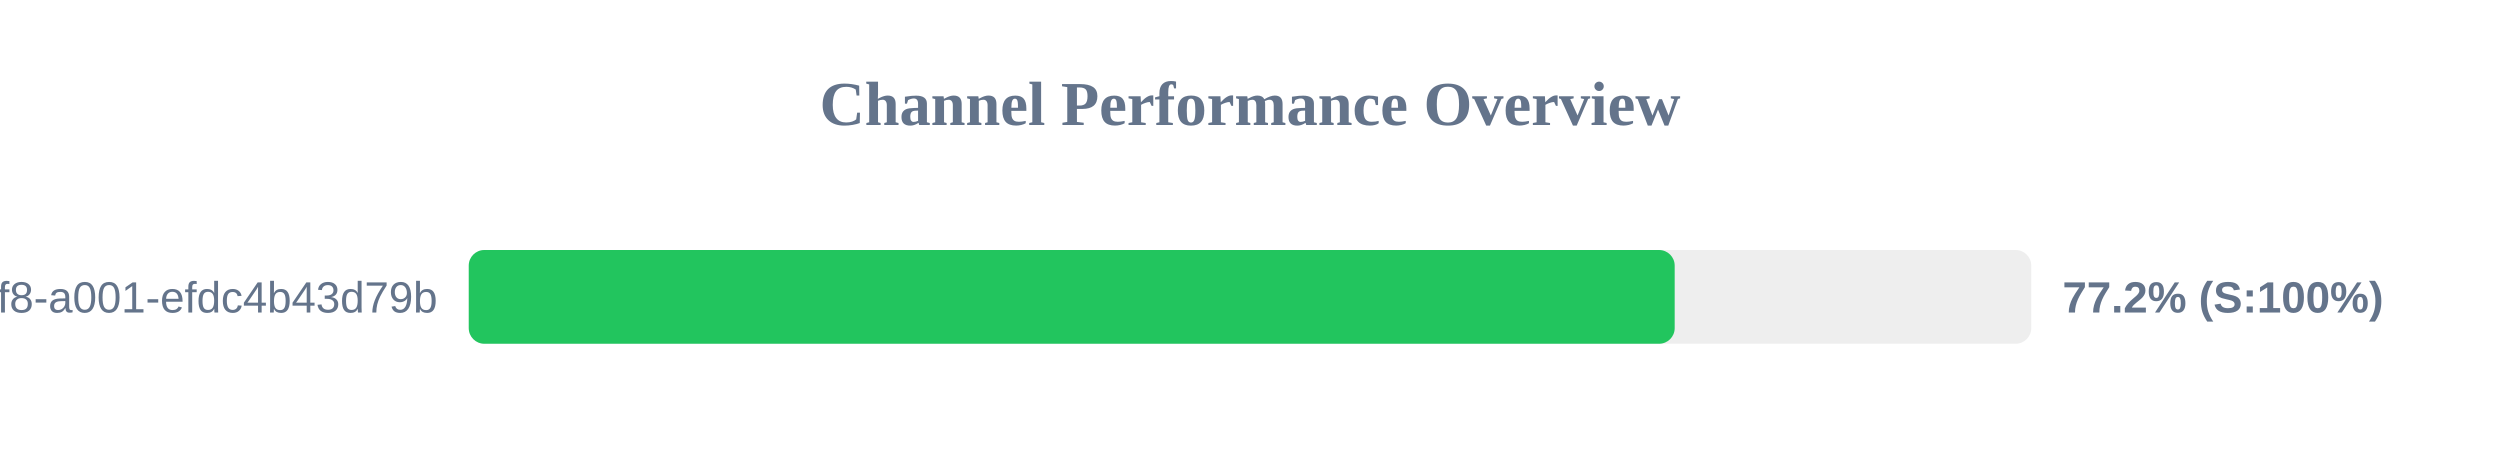
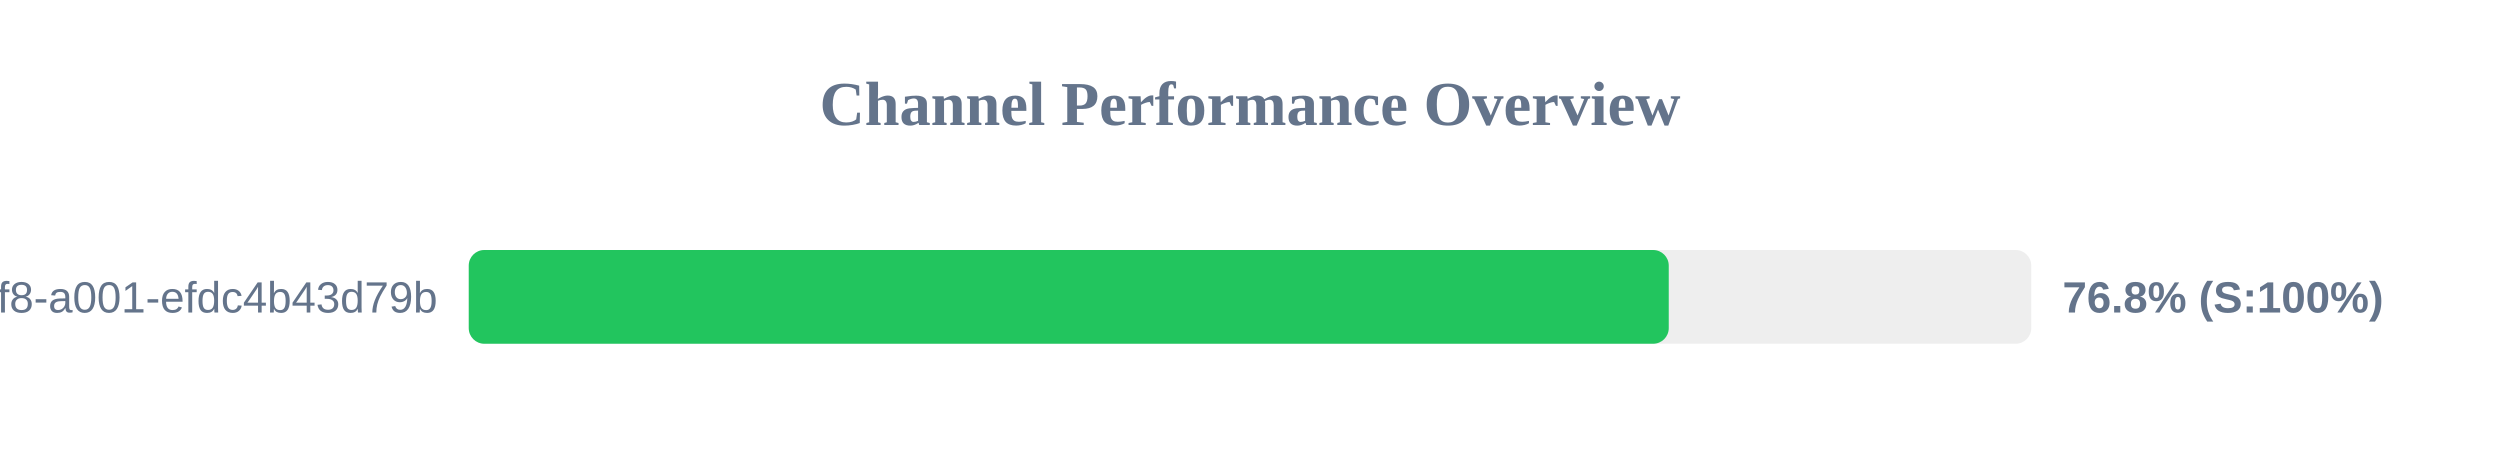
<svg xmlns="http://www.w3.org/2000/svg" width="800" height="150" version="1.1">
  <style>
        .row { font: 14px Arial; fill: #64748b; }
        .score { font: bold 14px Arial; fill: #64748b; }
    </style>
  <text x="400" y="40" text-anchor="middle" font-size="20px" font-weight="bold" fill="#64748b">Channel Performance Overview</text>
  <rect x="150" y="80" width="500" height="30" fill="#eee" rx="5" />
-   <rect x="150" y="80" width="385.9" height="30" fill="#22c55e" rx="5" />
+   <rect x="150" y="80" width="384.0" height="30" fill="#22c55e" rx="5" />
  <text x="140" y="100" text-anchor="end" class="row">?uuid=1fdb6b30-5371-4ff8-a001-efdc4b43d79b</text>
-   <text x="660" y="100" text-anchor="start" class="score">77.2% (S:100%)</text>
+   <text x="660" y="100" text-anchor="start" class="score">76.8% (S:100%)</text>
</svg>
